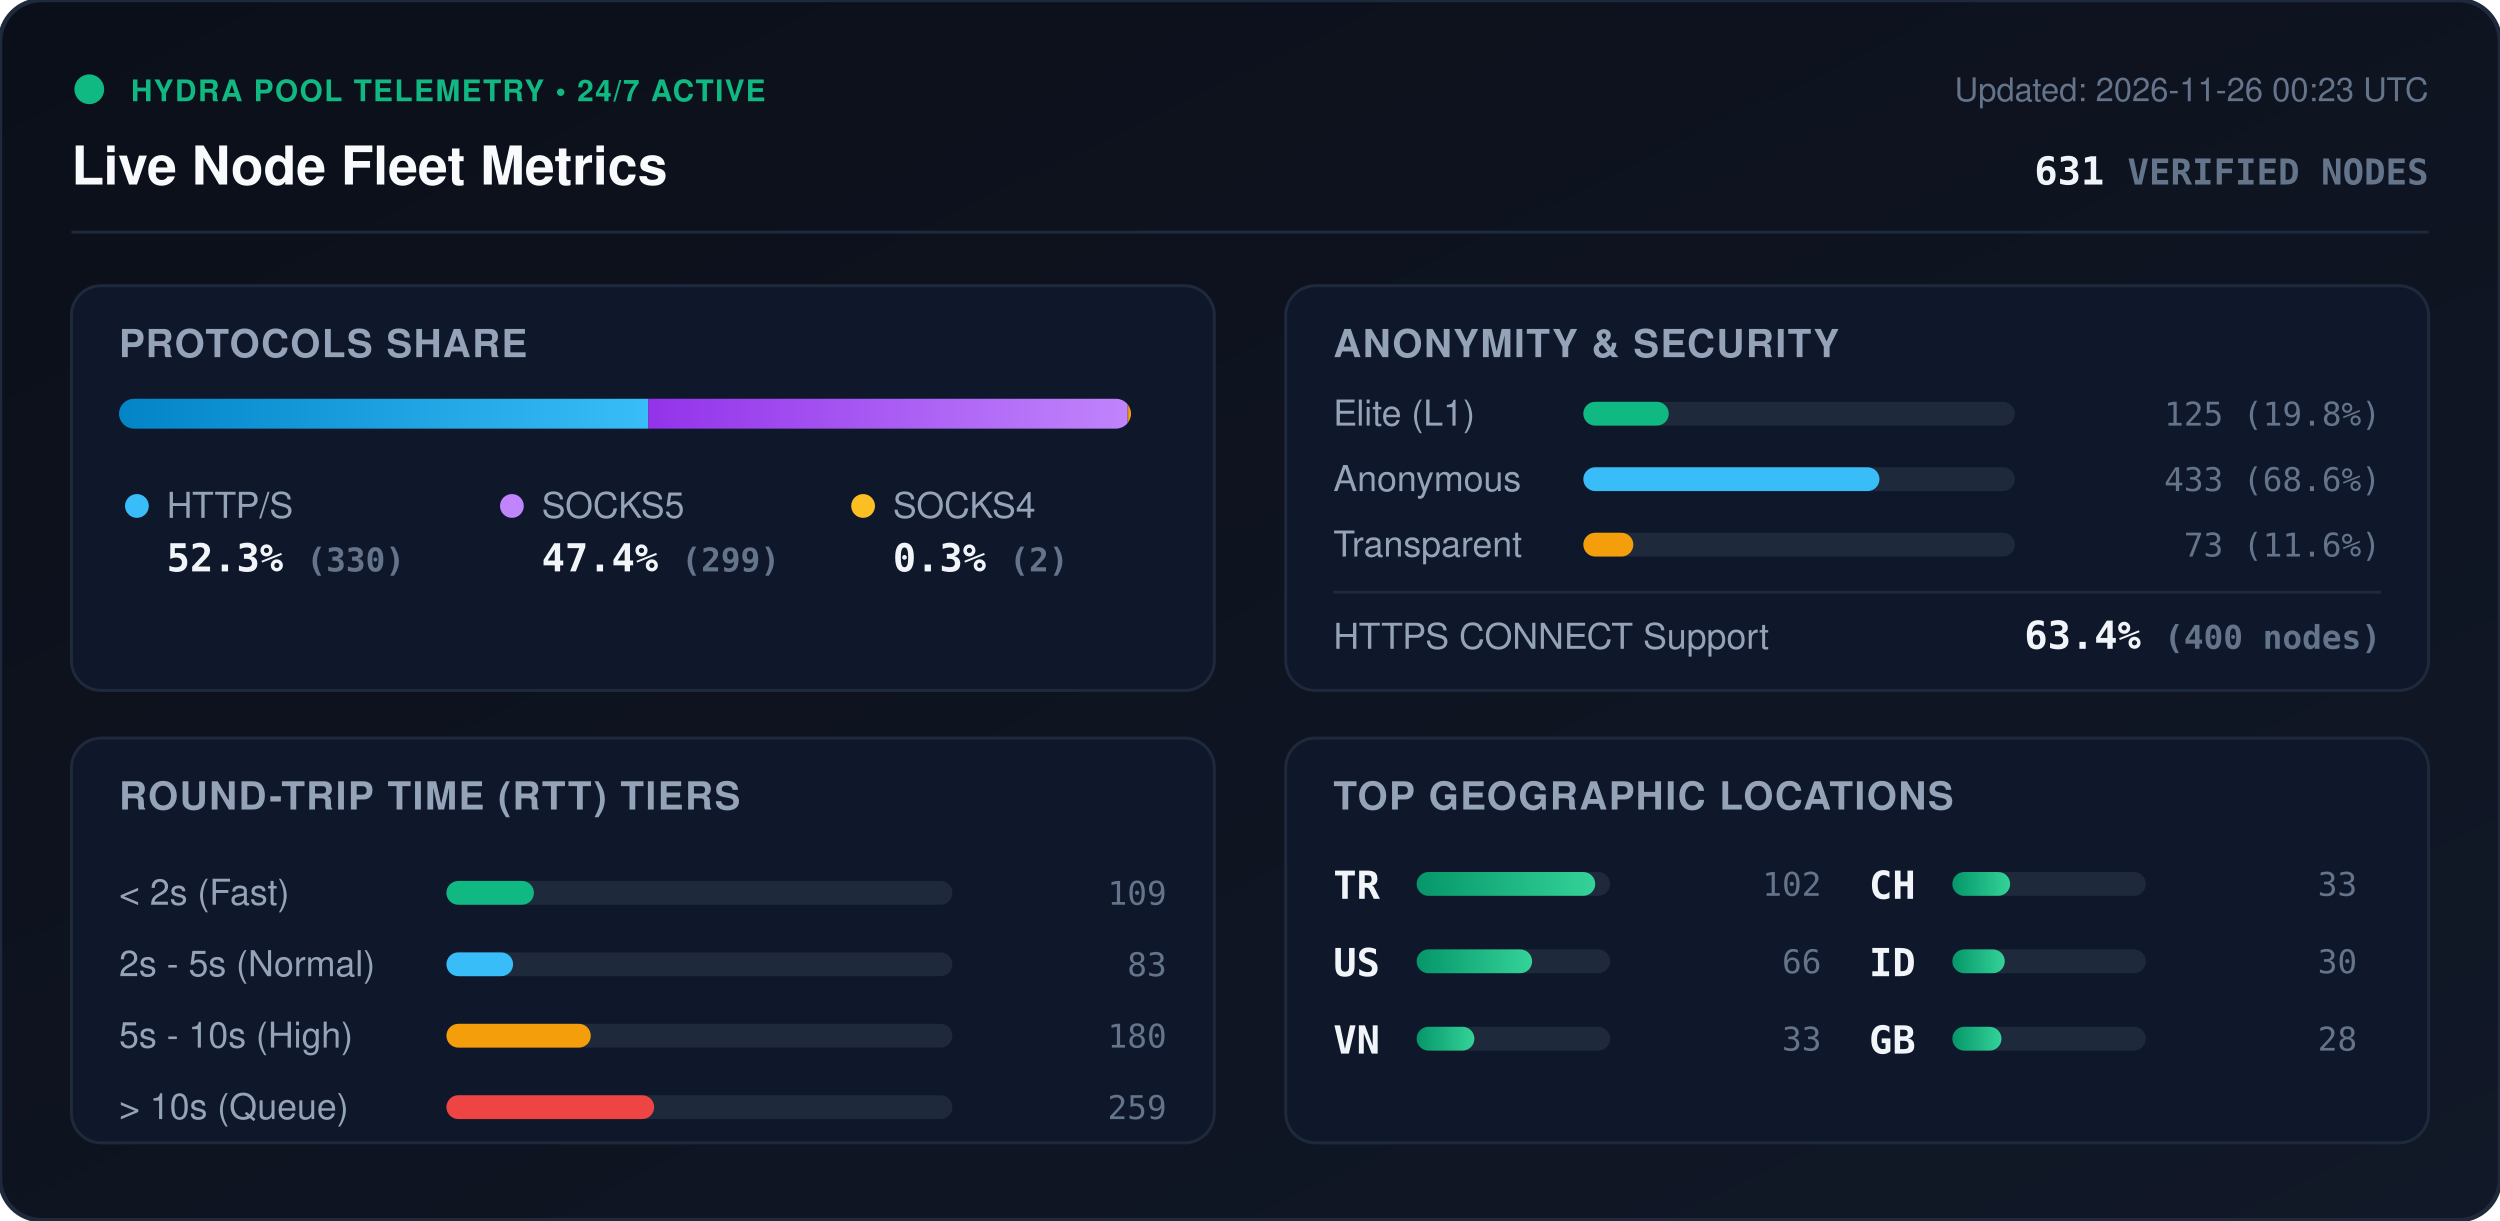
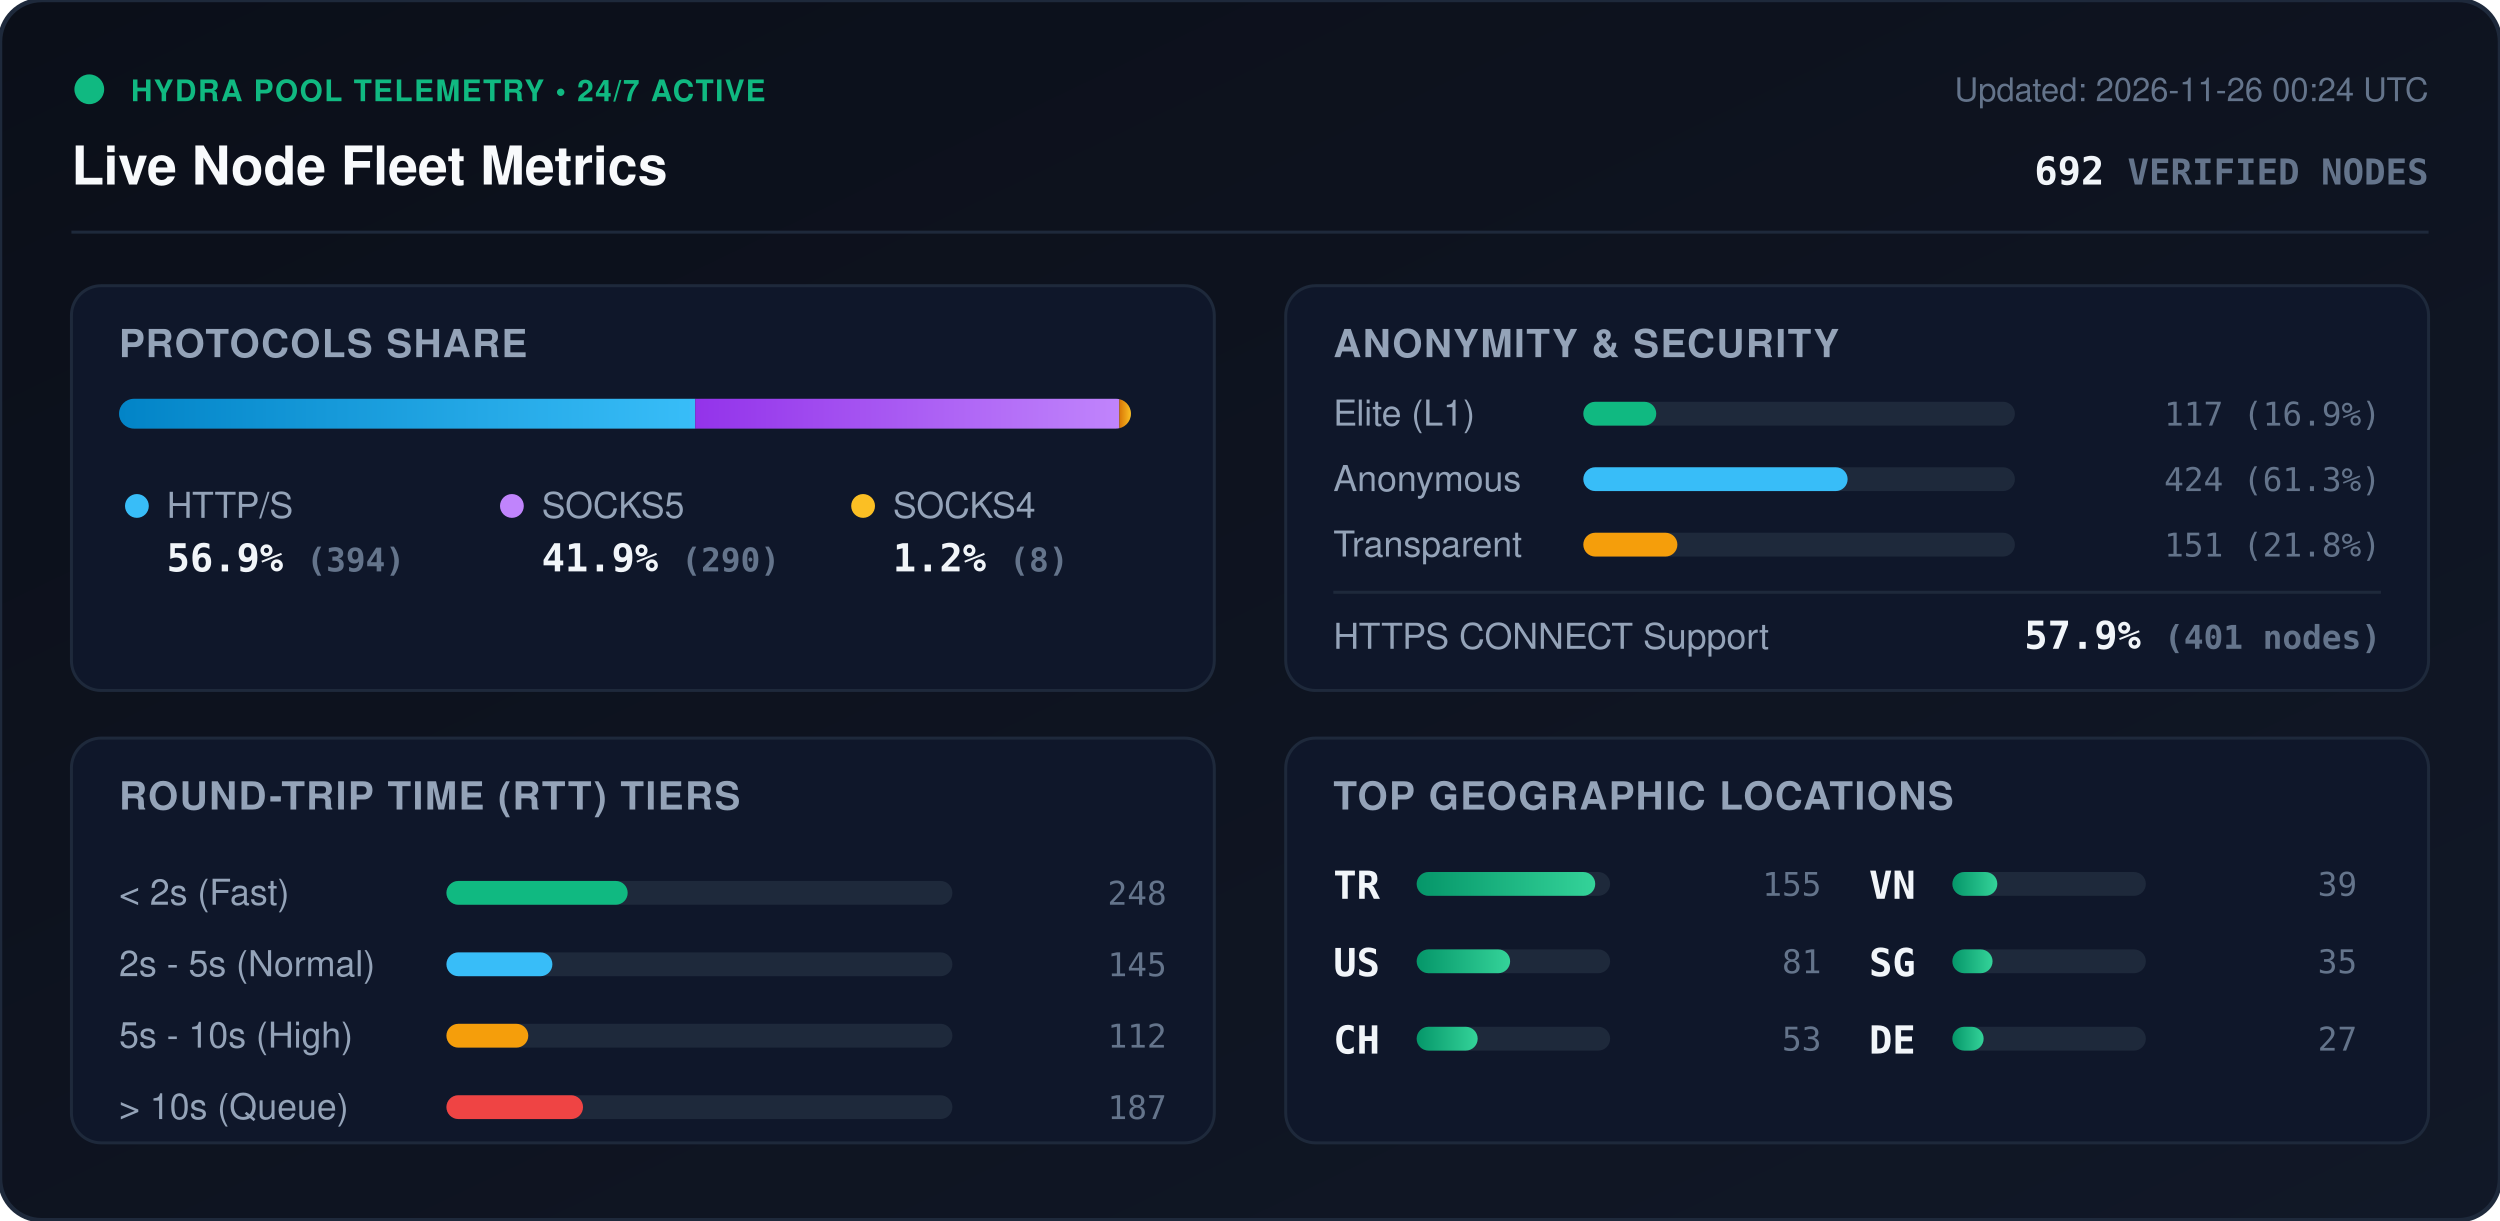
<svg xmlns="http://www.w3.org/2000/svg" viewBox="0 0 840 410" width="840" height="410" style="max-width: 100%; height: auto;">
  <defs>
    <linearGradient id="bg" x1="0%" y1="0%" x2="100%" y2="100%">
      <stop offset="0%" stop-color="#0b0f19" />
      <stop offset="100%" stop-color="#111827" />
    </linearGradient>
    <linearGradient id="bar-http" x1="0%" y1="0%" x2="100%" y2="0%">
      <stop offset="0%" stop-color="#0284c7" />
      <stop offset="100%" stop-color="#38bdf8" />
    </linearGradient>
    <linearGradient id="bar-socks5" x1="0%" y1="0%" x2="100%" y2="0%">
      <stop offset="0%" stop-color="#9333ea" />
      <stop offset="100%" stop-color="#c084fc" />
    </linearGradient>
    <linearGradient id="bar-socks4" x1="0%" y1="0%" x2="100%" y2="0%">
      <stop offset="0%" stop-color="#d97706" />
      <stop offset="100%" stop-color="#fbbf24" />
    </linearGradient>
    <linearGradient id="bar-green" x1="0%" y1="0%" x2="100%" y2="0%">
      <stop offset="0%" stop-color="#059669" />
      <stop offset="100%" stop-color="#34d399" />
    </linearGradient>
    <clipPath id="prog-track-clip">
      <rect width="340.0" height="10" rx="5" />
    </clipPath>
    <style>
      .title { font: 700 18px -apple-system, BlinkMacSystemFont, 'Segoe UI', Helvetica, Arial, sans-serif; fill: #f8fafc; }
      .sub { font: 500 11px -apple-system, BlinkMacSystemFont, 'Segoe UI', Helvetica, Arial, sans-serif; fill: #64748b; }
      .section-hdr { font: 600 13px -apple-system, BlinkMacSystemFont, 'Segoe UI', Helvetica, Arial, sans-serif; fill: #94a3b8; letter-spacing: 0.5px; }
      .metric-val { font: 700 13px -apple-system, BlinkMacSystemFont, 'Segoe UI', Helvetica, Arial, sans-serif; fill: #f1f5f9; }
      .metric-lbl { font: 500 12px -apple-system, BlinkMacSystemFont, 'Segoe UI', Helvetica, Arial, sans-serif; fill: #94a3b8; }
      .badge-txt { font: 700 10px -apple-system, BlinkMacSystemFont, 'Segoe UI', Helvetica, Arial, sans-serif; fill: #10b981; letter-spacing: 0.5px; }
      .mono { font-family: ui-monospace, SFMono-Regular, Menlo, Monaco, Consolas, monospace; }
      .pulse { animation: beacon 2s infinite ease-in-out; }
      @keyframes beacon { 0%, 100% { opacity: 1; } 50% { opacity: 0.35; } }
    </style>
  </defs>
  <rect width="840" height="410" rx="14" fill="url(#bg)" stroke="#1e293b" stroke-width="1.5" />
  <g transform="translate(24, 24)">
    <circle cx="6" cy="6" r="5" fill="#10b981" class="pulse" />
    <text x="20" y="10" class="badge-txt">HYDRA POOL TELEMETRY • 24/7 ACTIVE</text>
    <text x="0" y="38" class="title">Live Node Fleet Metrics</text>
-     <text x="792" y="10" text-anchor="end" class="sub">Updated: 2026-11-26 00:23 UTC</text>
-     <text x="792" y="38" text-anchor="end" class="metric-val mono" fill="#38bdf8">631 <tspan font-size="12" fill="#64748b">VERIFIED NODES</tspan>
+     <text x="792" y="10" text-anchor="end" class="sub">Updated: 2026-11-26 00:24 UTC</text>
+     <text x="792" y="38" text-anchor="end" class="metric-val mono" fill="#38bdf8">692 <tspan font-size="12" fill="#64748b">VERIFIED NODES</tspan>
    </text>
  </g>
  <line x1="24" y1="78" x2="816" y2="78" stroke="#1e293b" stroke-width="1" />
  <g transform="translate(24, 96)">
    <rect width="384" height="136" rx="10" fill="#0f172a" stroke="#1e293b" />
    <text x="16" y="24" class="section-hdr">PROTOCOLS SHARE</text>
    <g transform="translate(16, 38)">
      <rect width="340.0" height="10" rx="5" fill="#1e293b" />
      <g clip-path="url(#prog-track-clip)">
-         <rect x="0" width="177.8" height="10" fill="url(#bar-http)" />
-         <rect x="177.8" width="161.1" height="10" fill="url(#bar-socks5)" />
-         <rect x="338.9" width="1.1" height="10" fill="url(#bar-socks4)" />
+         <rect x="0" width="193.6" height="10" fill="url(#bar-http)" />
+         <rect x="193.6" width="142.5" height="10" fill="url(#bar-socks5)" />
+         <rect x="336.1" width="3.9" height="10" fill="url(#bar-socks4)" />
      </g>
    </g>
    <g transform="translate(16, 68)">
      <circle cx="6" cy="6" r="4" fill="#38bdf8" />
      <text x="16" y="10" class="metric-lbl">HTTP/S</text>
-       <text x="16" y="28" class="metric-val mono">52.3% <tspan font-size="11" fill="#64748b">(330)</tspan>
+       <text x="16" y="28" class="metric-val mono">56.9% <tspan font-size="11" fill="#64748b">(394)</tspan>
      </text>
      <circle cx="132" cy="6" r="4" fill="#c084fc" />
      <text x="142" y="10" class="metric-lbl">SOCKS5</text>
-       <text x="142" y="28" class="metric-val mono">47.4% <tspan font-size="11" fill="#64748b">(299)</tspan>
+       <text x="142" y="28" class="metric-val mono">41.9% <tspan font-size="11" fill="#64748b">(290)</tspan>
      </text>
      <circle cx="250" cy="6" r="4" fill="#fbbf24" />
      <text x="260" y="10" class="metric-lbl">SOCKS4</text>
-       <text x="260" y="28" class="metric-val mono">0.3% <tspan font-size="11" fill="#64748b">(2)</tspan>
+       <text x="260" y="28" class="metric-val mono">1.2% <tspan font-size="11" fill="#64748b">(8)</tspan>
      </text>
    </g>
  </g>
  <g transform="translate(432, 96)">
    <rect width="384" height="136" rx="10" fill="#0f172a" stroke="#1e293b" />
    <text x="16" y="24" class="section-hdr">ANONYMITY &amp; SECURITY</text>
    <text x="16" y="47" class="metric-lbl">Elite (L1)</text>
    <rect x="100" y="39" width="145.0" height="8" rx="4" fill="#1e293b" />
-     <rect x="100" y="39" width="28.7" height="8" rx="4" fill="#10b981" />
-     <text x="368" y="47" text-anchor="end" class="mono sub" fill="#e2e8f0">125 (19.8%)</text>
+     <rect x="100" y="39" width="24.5" height="8" rx="4" fill="#10b981" />
+     <text x="368" y="47" text-anchor="end" class="mono sub" fill="#e2e8f0">117 (16.9%)</text>
    <text x="16" y="69" class="metric-lbl">Anonymous</text>
    <rect x="100" y="61" width="145.0" height="8" rx="4" fill="#1e293b" />
-     <rect x="100" y="61" width="99.5" height="8" rx="4" fill="#38bdf8" />
-     <text x="368" y="69" text-anchor="end" class="mono sub" fill="#e2e8f0">433 (68.6%)</text>
+     <rect x="100" y="61" width="88.8" height="8" rx="4" fill="#38bdf8" />
+     <text x="368" y="69" text-anchor="end" class="mono sub" fill="#e2e8f0">424 (61.3%)</text>
    <text x="16" y="91" class="metric-lbl">Transparent</text>
    <rect x="100" y="83" width="145.0" height="8" rx="4" fill="#1e293b" />
-     <rect x="100" y="83" width="16.8" height="8" rx="4" fill="#f59e0b" />
-     <text x="368" y="91" text-anchor="end" class="mono sub" fill="#e2e8f0">73 (11.6%)</text>
+     <rect x="100" y="83" width="31.6" height="8" rx="4" fill="#f59e0b" />
+     <text x="368" y="91" text-anchor="end" class="mono sub" fill="#e2e8f0">151 (21.8%)</text>
    <line x1="16" y1="103" x2="368" y2="103" stroke="#1e293b" stroke-width="1" />
    <text x="16" y="122" class="metric-lbl">HTTPS CONNECT Support</text>
-     <text x="368" y="122" text-anchor="end" class="metric-val mono" fill="#34d399">63.4% <tspan font-size="11" fill="#64748b">(400 nodes)</tspan>
+     <text x="368" y="122" text-anchor="end" class="metric-val mono" fill="#34d399">57.9% <tspan font-size="11" fill="#64748b">(401 nodes)</tspan>
    </text>
  </g>
  <g transform="translate(24, 248)">
    <rect width="384" height="136" rx="10" fill="#0f172a" stroke="#1e293b" />
    <text x="16" y="24" class="section-hdr">ROUND-TRIP TIME (RTT) TIERS</text>
    <g transform="translate(16, 42)">
      <text x="0" y="14" class="metric-lbl">&lt; 2s (Fast)</text>
      <rect x="110" y="6" width="170" height="8" rx="4" fill="#1e293b" />
-       <rect x="110" y="6" width="29.4" height="8" rx="4" fill="#10b981" />
-       <text x="352" y="14" text-anchor="end" class="mono sub">109</text>
+       <rect x="110" y="6" width="60.9" height="8" rx="4" fill="#10b981" />
+       <text x="352" y="14" text-anchor="end" class="mono sub">248</text>
      <text x="0" y="38" class="metric-lbl">2s - 5s (Normal)</text>
      <rect x="110" y="30" width="170" height="8" rx="4" fill="#1e293b" />
-       <rect x="110" y="30" width="22.4" height="8" rx="4" fill="#38bdf8" />
-       <text x="352" y="38" text-anchor="end" class="mono sub">83</text>
+       <rect x="110" y="30" width="35.6" height="8" rx="4" fill="#38bdf8" />
+       <text x="352" y="38" text-anchor="end" class="mono sub">145</text>
      <text x="0" y="62" class="metric-lbl">5s - 10s (High)</text>
      <rect x="110" y="54" width="170" height="8" rx="4" fill="#1e293b" />
-       <rect x="110" y="54" width="48.5" height="8" rx="4" fill="#f59e0b" />
-       <text x="352" y="62" text-anchor="end" class="mono sub">180</text>
+       <rect x="110" y="54" width="27.5" height="8" rx="4" fill="#f59e0b" />
+       <text x="352" y="62" text-anchor="end" class="mono sub">112</text>
      <text x="0" y="86" class="metric-lbl">&gt; 10s (Queue)</text>
      <rect x="110" y="78" width="170" height="8" rx="4" fill="#1e293b" />
-       <rect x="110" y="78" width="69.8" height="8" rx="4" fill="#ef4444" />
-       <text x="352" y="86" text-anchor="end" class="mono sub">259</text>
+       <rect x="110" y="78" width="45.9" height="8" rx="4" fill="#ef4444" />
+       <text x="352" y="86" text-anchor="end" class="mono sub">187</text>
    </g>
  </g>
  <g transform="translate(432, 248)">
    <rect width="384" height="136" rx="10" fill="#0f172a" stroke="#1e293b" />
    <text x="16" y="24" class="section-hdr">TOP GEOGRAPHIC LOCATIONS</text>
    <g transform="translate(16, 42)">
      <g transform="translate(0, 0)">
        <text x="0" y="12" class="mono metric-val" font-size="12">TR</text>
        <rect x="28" y="3" width="65" height="8" rx="4" fill="#1e293b" />
        <rect x="28" y="3" width="60.0" height="8" rx="4" fill="url(#bar-green)" />
-         <text x="164" y="11" text-anchor="end" class="mono sub">102</text>
+         <text x="164" y="11" text-anchor="end" class="mono sub">155</text>
      </g>
      <g transform="translate(0, 26)">
        <text x="0" y="12" class="mono metric-val" font-size="12">US</text>
        <rect x="28" y="3" width="65" height="8" rx="4" fill="#1e293b" />
-         <rect x="28" y="3" width="38.8" height="8" rx="4" fill="url(#bar-green)" />
-         <text x="164" y="11" text-anchor="end" class="mono sub">66</text>
+         <rect x="28" y="3" width="31.4" height="8" rx="4" fill="url(#bar-green)" />
+         <text x="164" y="11" text-anchor="end" class="mono sub">81</text>
      </g>
      <g transform="translate(0, 52)">
+         <text x="0" y="12" class="mono metric-val" font-size="12">CH</text>
+         <rect x="28" y="3" width="65" height="8" rx="4" fill="#1e293b" />
+         <rect x="28" y="3" width="20.5" height="8" rx="4" fill="url(#bar-green)" />
+         <text x="164" y="11" text-anchor="end" class="mono sub">53</text>
+       </g>
+       <g transform="translate(180, 0)">
        <text x="0" y="12" class="mono metric-val" font-size="12">VN</text>
        <rect x="28" y="3" width="65" height="8" rx="4" fill="#1e293b" />
-         <rect x="28" y="3" width="19.4" height="8" rx="4" fill="url(#bar-green)" />
-         <text x="164" y="11" text-anchor="end" class="mono sub">33</text>
-       </g>
-       <g transform="translate(180, 0)">
-         <text x="0" y="12" class="mono metric-val" font-size="12">CH</text>
-         <rect x="28" y="3" width="65" height="8" rx="4" fill="#1e293b" />
-         <rect x="28" y="3" width="19.4" height="8" rx="4" fill="url(#bar-green)" />
-         <text x="164" y="11" text-anchor="end" class="mono sub">33</text>
+         <rect x="28" y="3" width="15.1" height="8" rx="4" fill="url(#bar-green)" />
+         <text x="164" y="11" text-anchor="end" class="mono sub">39</text>
      </g>
      <g transform="translate(180, 26)">
-         <text x="0" y="12" class="mono metric-val" font-size="12">ID</text>
+         <text x="0" y="12" class="mono metric-val" font-size="12">SG</text>
        <rect x="28" y="3" width="65" height="8" rx="4" fill="#1e293b" />
-         <rect x="28" y="3" width="17.6" height="8" rx="4" fill="url(#bar-green)" />
-         <text x="164" y="11" text-anchor="end" class="mono sub">30</text>
+         <rect x="28" y="3" width="13.5" height="8" rx="4" fill="url(#bar-green)" />
+         <text x="164" y="11" text-anchor="end" class="mono sub">35</text>
      </g>
      <g transform="translate(180, 52)">
-         <text x="0" y="12" class="mono metric-val" font-size="12">GB</text>
+         <text x="0" y="12" class="mono metric-val" font-size="12">DE</text>
        <rect x="28" y="3" width="65" height="8" rx="4" fill="#1e293b" />
-         <rect x="28" y="3" width="16.5" height="8" rx="4" fill="url(#bar-green)" />
-         <text x="164" y="11" text-anchor="end" class="mono sub">28</text>
+         <rect x="28" y="3" width="10.5" height="8" rx="4" fill="url(#bar-green)" />
+         <text x="164" y="11" text-anchor="end" class="mono sub">27</text>
      </g>
    </g>
  </g>
</svg>
